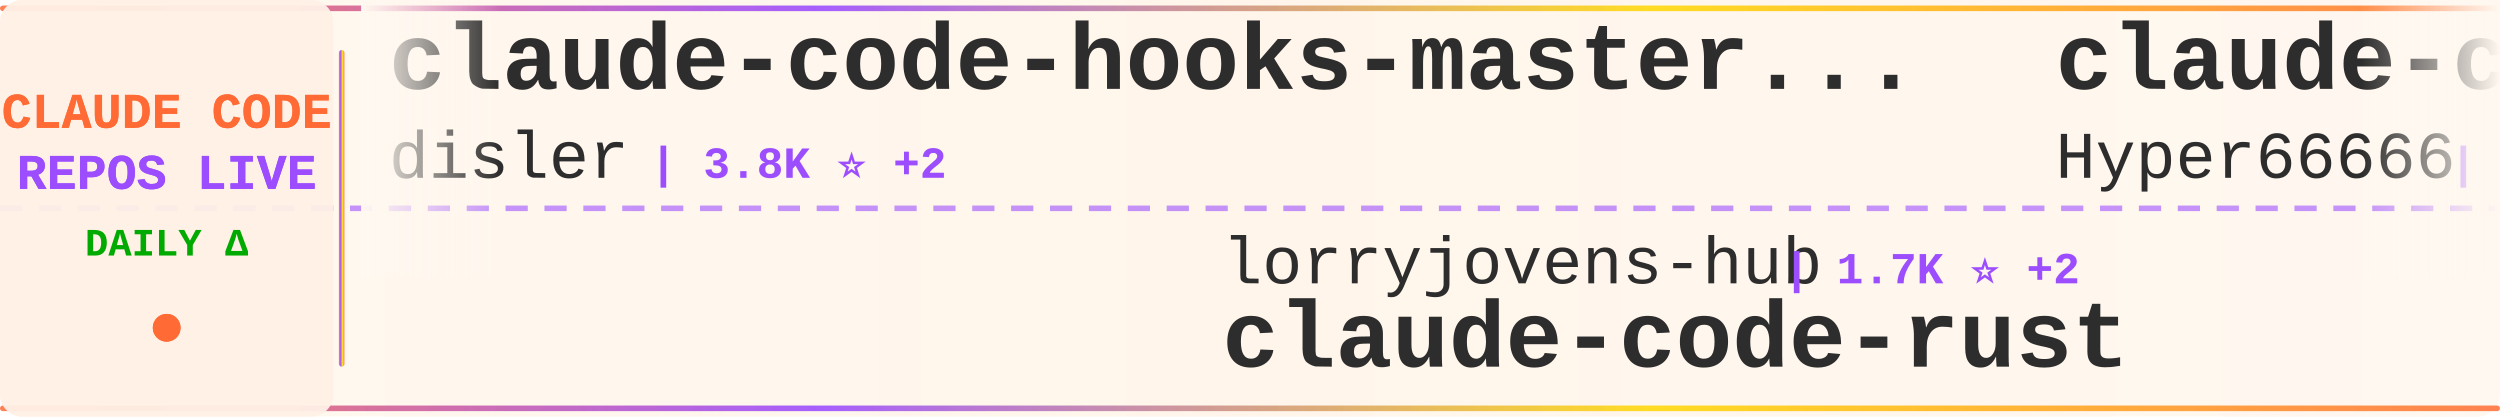
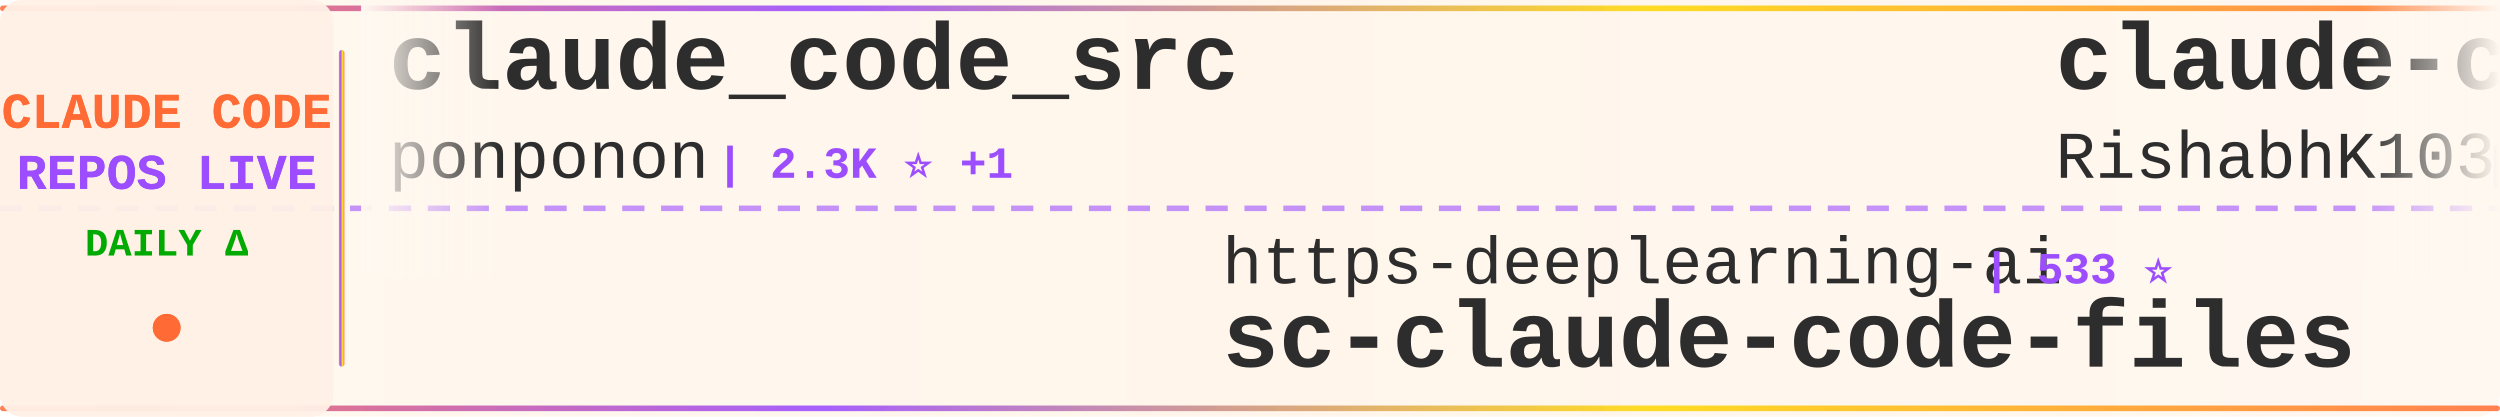
<svg xmlns="http://www.w3.org/2000/svg" width="900" height="150">
  <defs>
    <linearGradient id="tickerBg" x1="0%" y1="0%" x2="100%" y2="0%">
      <stop offset="0%" style="stop-color:#fff8f0;stop-opacity:0.98" />
      <stop offset="50%" style="stop-color:#fff5eb;stop-opacity:1" />
      <stop offset="100%" style="stop-color:#fff8f0;stop-opacity:0.98" />
    </linearGradient>
    <linearGradient id="borderGrad" x1="0%" y1="0%" x2="100%" y2="0%">
      <stop offset="0%" style="stop-color:#FF6B35;stop-opacity:0.85">
        <animate attributeName="stop-opacity" values="0.85;1;0.85" dur="2s" repeatCount="indefinite" />
      </stop>
      <stop offset="33%" style="stop-color:#9C4EFF;stop-opacity:0.9">
        <animate attributeName="stop-opacity" values="0.9;1;0.9" dur="2.2s" repeatCount="indefinite" />
      </stop>
      <stop offset="66%" style="stop-color:#FFD700;stop-opacity:0.85">
        <animate attributeName="stop-opacity" values="0.85;1;0.85" dur="1.8s" repeatCount="indefinite" />
      </stop>
      <stop offset="100%" style="stop-color:#FF6B35;stop-opacity:0.85">
        <animate attributeName="stop-opacity" values="0.85;1;0.85" dur="2s" repeatCount="indefinite" />
      </stop>
    </linearGradient>
    <filter id="textGlow">
      <feGaussianBlur stdDeviation="0.15" result="coloredBlur" />
      <feMerge>
        <feMergeNode in="coloredBlur" />
        <feMergeNode in="SourceGraphic" />
      </feMerge>
    </filter>
    <filter id="metricGlow">
      <feGaussianBlur stdDeviation="0.2" result="coloredBlur" />
      <feMerge>
        <feMergeNode in="coloredBlur" />
        <feMergeNode in="SourceGraphic" />
      </feMerge>
    </filter>
    <linearGradient id="leftFade" x1="0%" y1="0%" x2="100%" y2="0%">
      <stop offset="0%" style="stop-color:#fff8f0;stop-opacity:1" />
      <stop offset="100%" style="stop-color:#fff8f0;stop-opacity:0" />
    </linearGradient>
    <linearGradient id="rightFade" x1="0%" y1="0%" x2="100%" y2="0%">
      <stop offset="0%" style="stop-color:#fff8f0;stop-opacity:0" />
      <stop offset="100%" style="stop-color:#fff8f0;stop-opacity:1" />
    </linearGradient>
  </defs>
  <rect width="900" height="150" fill="url(#tickerBg)" rx="8" />
  <rect x="0" y="2" width="900" height="2" fill="url(#borderGrad)" rx="1" />
  <rect x="0" y="146" width="900" height="2" fill="url(#borderGrad)" rx="1" />
  <line x1="0" y1="75" x2="900" y2="75" stroke="#9C4EFF" stroke-width="2" stroke-dasharray="8 6" opacity="0.6" />
  <rect x="0" y="0" width="120" height="150" fill="#fff0e6" opacity="0.95" rx="8" />
  <text x="60" y="46" font-family="'Courier New', monospace" font-size="18" font-weight="bold" fill="#FF6B35" text-anchor="middle" filter="url(#textGlow)">
    CLAUDE CODE
  </text>
  <text x="60" y="68" font-family="'Courier New', monospace" font-size="18" font-weight="bold" fill="#9C4EFF" text-anchor="middle" filter="url(#textGlow)">
    REPOS LIVE
  </text>
  <text x="60" y="92" font-family="'Courier New', monospace" font-size="14" font-weight="bold" fill="#00aa00" text-anchor="middle">
    DAILY Δ
  </text>
  <circle cx="60" cy="118" r="5" fill="#FF6B35" filter="url(#metricGlow)">
    <animate attributeName="r" values="4;6;4" dur="1.5s" repeatCount="indefinite" />
    <animate attributeName="opacity" values="0.6;1;0.6" dur="1.5s" repeatCount="indefinite" />
  </circle>
  <rect x="122" y="18" width="2" height="114" fill="url(#borderGrad)" rx="1" />
  <clipPath id="tickerClip">
    <rect x="130" y="0" width="770" height="150" />
  </clipPath>
  <g clip-path="url(#tickerClip)">
    <g id="tickerItems">
      <animateTransform attributeName="transform" attributeType="XML" type="translate" from="0 0" to="-3000 0" dur="54s" repeatCount="indefinite" />
      <g transform="translate(0, 0)">
-         <text x="140" y="32" font-family="'Courier New', monospace" font-size="34" font-weight="bold" fill="#2d2d2d">claude-code-hooks-master...</text>
-         <text x="140" y="64" font-family="'Courier New', monospace" font-size="24" font-weight="normal" fill="#2d2d2d" opacity="1.0">disler</text>
-         <text x="234" y="64" font-family="'Courier New', monospace" font-size="16" font-weight="bold" fill="#9C4EFF"> | 3.8K ⭐ +2</text>
+         <text x="140" y="32" font-family="'Courier New', monospace" font-size="34" font-weight="bold" fill="#2d2d2d">claude_code_src</text>
+         <text x="140" y="64" font-family="'Courier New', monospace" font-size="24" font-weight="normal" fill="#2d2d2d" opacity="1.0">ponponon</text>
+         <text x="258" y="64" font-family="'Courier New', monospace" font-size="16" font-weight="bold" fill="#9C4EFF"> | 2.3K ⭐ +1</text>
      </g>
      <g transform="translate(300, 0)">
-         <text x="140" y="102" font-family="'Courier New', monospace" font-size="24" font-weight="normal" fill="#2d2d2d" opacity="1.0">lorryjovens-hub</text>
-         <text x="342" y="102" font-family="'Courier New', monospace" font-size="16" font-weight="bold" fill="#9C4EFF"> | 1.7K ⭐ +2</text>
-         <text x="140" y="132" font-family="'Courier New', monospace" font-size="34" font-weight="bold" fill="#2d2d2d">claude-code-rust</text>
+         <text x="140" y="102" font-family="'Courier New', monospace" font-size="24" font-weight="normal" fill="#2d2d2d" opacity="1.0">https-deeplearning-ai</text>
+         <text x="414" y="102" font-family="'Courier New', monospace" font-size="16" font-weight="bold" fill="#9C4EFF"> | 533 ⭐</text>
+         <text x="140" y="132" font-family="'Courier New', monospace" font-size="34" font-weight="bold" fill="#2d2d2d">sc-claude-code-files</text>
      </g>
      <g transform="translate(600, 0)">
-         <text x="140" y="32" font-family="'Courier New', monospace" font-size="34" font-weight="bold" fill="#2d2d2d">claude-code-sourcemap</text>
-         <text x="140" y="64" font-family="'Courier New', monospace" font-size="24" font-weight="normal" fill="#2d2d2d" opacity="1.0">Hyper66666</text>
-         <text x="282" y="64" font-family="'Courier New', monospace" font-size="16" font-weight="bold" fill="#9C4EFF"> | 216 ⭐</text>
+         <text x="140" y="32" font-family="'Courier New', monospace" font-size="34" font-weight="bold" fill="#2d2d2d">claude-code</text>
+         <text x="140" y="64" font-family="'Courier New', monospace" font-size="24" font-weight="normal" fill="#2d2d2d" opacity="1.0">RishabhK103</text>
+         <text x="294" y="64" font-family="'Courier New', monospace" font-size="16" font-weight="bold" fill="#9C4EFF"> | 99 ⭐</text>
      </g>
      <g transform="translate(900, 0)">
-         <text x="140" y="102" font-family="'Courier New', monospace" font-size="24" font-weight="normal" fill="#2d2d2d" opacity="1.0">pedrohcgs</text>
-         <text x="270" y="102" font-family="'Courier New', monospace" font-size="16" font-weight="bold" fill="#9C4EFF"> | 1.3K ⭐ +7</text>
-         <text x="140" y="132" font-family="'Courier New', monospace" font-size="34" font-weight="bold" fill="#2d2d2d">claude-code-my-workflow</text>
+         <text x="140" y="102" font-family="'Courier New', monospace" font-size="24" font-weight="normal" fill="#2d2d2d" opacity="1.0">Tinkeringg-Lab</text>
+         <text x="330" y="102" font-family="'Courier New', monospace" font-size="16" font-weight="bold" fill="#9C4EFF"> | 209 ⭐</text>
+         <text x="140" y="132" font-family="'Courier New', monospace" font-size="34" font-weight="bold" fill="#2d2d2d">claude-code</text>
      </g>
      <g transform="translate(1200, 0)">
-         <text x="140" y="32" font-family="'Courier New', monospace" font-size="34" font-weight="bold" fill="#2d2d2d">ralph-claude-code</text>
-         <text x="140" y="64" font-family="'Courier New', monospace" font-size="24" font-weight="normal" fill="#2d2d2d" opacity="1.0">frankbria</text>
-         <text x="270" y="64" font-family="'Courier New', monospace" font-size="16" font-weight="bold" fill="#9C4EFF"> | 9.5K ⭐ +5</text>
+         <text x="140" y="32" font-family="'Courier New', monospace" font-size="34" font-weight="bold" fill="#2d2d2d">claude-code</text>
+         <text x="140" y="64" font-family="'Courier New', monospace" font-size="24" font-weight="normal" fill="#2d2d2d" opacity="1.0">tanbiralam</text>
+         <text x="282" y="64" font-family="'Courier New', monospace" font-size="16" font-weight="bold" fill="#9C4EFF"> | 2.0K ⭐ +4</text>
      </g>
      <g transform="translate(1500, 0)">
-         <text x="140" y="102" font-family="'Courier New', monospace" font-size="24" font-weight="normal" fill="#2d2d2d" opacity="1.0">digitalsamba</text>
-         <text x="306" y="102" font-family="'Courier New', monospace" font-size="16" font-weight="bold" fill="#9C4EFF"> | 1.6K ⭐ +6</text>
-         <text x="140" y="132" font-family="'Courier New', monospace" font-size="34" font-weight="bold" fill="#2d2d2d">claude-code-video-toolki...</text>
+         <text x="140" y="102" font-family="'Courier New', monospace" font-size="24" font-weight="normal" fill="#2d2d2d" opacity="1.0">1rgs</text>
+         <text x="210" y="102" font-family="'Courier New', monospace" font-size="16" font-weight="bold" fill="#9C4EFF"> | 3.7K ⭐ +2</text>
+         <text x="140" y="132" font-family="'Courier New', monospace" font-size="34" font-weight="bold" fill="#2d2d2d">claude-code-proxy</text>
      </g>
      <g transform="translate(1800, 0)">
-         <text x="140" y="32" font-family="'Courier New', monospace" font-size="34" font-weight="bold" fill="#2d2d2d">claude-code-source</text>
-         <text x="140" y="64" font-family="'Courier New', monospace" font-size="24" font-weight="normal" fill="#2d2d2d" opacity="1.0">hangsman</text>
-         <text x="258" y="64" font-family="'Courier New', monospace" font-size="16" font-weight="bold" fill="#9C4EFF"> | 787 ⭐</text>
+         <text x="140" y="32" font-family="'Courier New', monospace" font-size="34" font-weight="bold" fill="#2d2d2d">claude-code</text>
+         <text x="140" y="64" font-family="'Courier New', monospace" font-size="24" font-weight="normal" fill="#2d2d2d" opacity="1.0">xorespesp</text>
+         <text x="270" y="64" font-family="'Courier New', monospace" font-size="16" font-weight="bold" fill="#9C4EFF"> | 228 ⭐</text>
      </g>
      <g transform="translate(2100, 0)">
-         <text x="140" y="102" font-family="'Courier New', monospace" font-size="24" font-weight="normal" fill="#2d2d2d" opacity="1.0">mehmoodosman</text>
-         <text x="306" y="102" font-family="'Courier New', monospace" font-size="16" font-weight="bold" fill="#9C4EFF"> | 168 ⭐</text>
-         <text x="140" y="132" font-family="'Courier New', monospace" font-size="34" font-weight="bold" fill="#2d2d2d">claude-code</text>
+         <text x="140" y="102" font-family="'Courier New', monospace" font-size="24" font-weight="normal" fill="#2d2d2d" opacity="1.0">pengchengneo</text>
+         <text x="306" y="102" font-family="'Courier New', monospace" font-size="16" font-weight="bold" fill="#9C4EFF"> | 1.6K ⭐ +2</text>
+         <text x="140" y="132" font-family="'Courier New', monospace" font-size="34" font-weight="bold" fill="#2d2d2d">Claude-Code</text>
      </g>
      <g transform="translate(2400, 0)">
-         <text x="140" y="32" font-family="'Courier New', monospace" font-size="34" font-weight="bold" fill="#2d2d2d">skills</text>
-         <text x="140" y="64" font-family="'Courier New', monospace" font-size="24" font-weight="normal" fill="#2d2d2d" opacity="1.0">anthropics</text>
-         <text x="282" y="64" font-family="'Courier New', monospace" font-size="16" font-weight="bold" fill="#9C4EFF"> | 157.2K ⭐ +353</text>
+         <text x="140" y="32" font-family="'Courier New', monospace" font-size="34" font-weight="bold" fill="#2d2d2d">claude-code-from-scratch</text>
+         <text x="140" y="64" font-family="'Courier New', monospace" font-size="24" font-weight="normal" fill="#2d2d2d" opacity="1.0">Windy3f3f3f3f</text>
+         <text x="318" y="64" font-family="'Courier New', monospace" font-size="16" font-weight="bold" fill="#9C4EFF"> | 2.0K ⭐ +148</text>
      </g>
      <g transform="translate(2700, 0)">
-         <text x="140" y="102" font-family="'Courier New', monospace" font-size="24" font-weight="normal" fill="#2d2d2d" opacity="1.0">AICoderTudou</text>
-         <text x="306" y="102" font-family="'Courier New', monospace" font-size="16" font-weight="bold" fill="#9C4EFF"> | 498 ⭐</text>
-         <text x="140" y="132" font-family="'Courier New', monospace" font-size="34" font-weight="bold" fill="#2d2d2d">claude-code-tudou</text>
+         <text x="140" y="102" font-family="'Courier New', monospace" font-size="24" font-weight="normal" fill="#2d2d2d" opacity="1.0">liuup</text>
+         <text x="222" y="102" font-family="'Courier New', monospace" font-size="16" font-weight="bold" fill="#9C4EFF"> | 3.4K ⭐ +16</text>
+         <text x="140" y="132" font-family="'Courier New', monospace" font-size="34" font-weight="bold" fill="#2d2d2d">claude-code-analysis</text>
      </g>
      <g transform="translate(3000, 0)">
-         <text x="140" y="32" font-family="'Courier New', monospace" font-size="34" font-weight="bold" fill="#2d2d2d">claude-code-hooks-master...</text>
-         <text x="140" y="64" font-family="'Courier New', monospace" font-size="24" font-weight="normal" fill="#2d2d2d" opacity="1.0">disler</text>
-         <text x="234" y="64" font-family="'Courier New', monospace" font-size="16" font-weight="bold" fill="#9C4EFF"> | 3.8K ⭐ +2</text>
+         <text x="140" y="32" font-family="'Courier New', monospace" font-size="34" font-weight="bold" fill="#2d2d2d">claude_code_src</text>
+         <text x="140" y="64" font-family="'Courier New', monospace" font-size="24" font-weight="normal" fill="#2d2d2d" opacity="1.0">ponponon</text>
+         <text x="258" y="64" font-family="'Courier New', monospace" font-size="16" font-weight="bold" fill="#9C4EFF"> | 2.3K ⭐ +1</text>
      </g>
      <g transform="translate(3300, 0)">
-         <text x="140" y="102" font-family="'Courier New', monospace" font-size="24" font-weight="normal" fill="#2d2d2d" opacity="1.0">lorryjovens-hub</text>
-         <text x="342" y="102" font-family="'Courier New', monospace" font-size="16" font-weight="bold" fill="#9C4EFF"> | 1.7K ⭐ +2</text>
-         <text x="140" y="132" font-family="'Courier New', monospace" font-size="34" font-weight="bold" fill="#2d2d2d">claude-code-rust</text>
+         <text x="140" y="102" font-family="'Courier New', monospace" font-size="24" font-weight="normal" fill="#2d2d2d" opacity="1.0">https-deeplearning-ai</text>
+         <text x="414" y="102" font-family="'Courier New', monospace" font-size="16" font-weight="bold" fill="#9C4EFF"> | 533 ⭐</text>
+         <text x="140" y="132" font-family="'Courier New', monospace" font-size="34" font-weight="bold" fill="#2d2d2d">sc-claude-code-files</text>
      </g>
      <g transform="translate(3600, 0)">
-         <text x="140" y="32" font-family="'Courier New', monospace" font-size="34" font-weight="bold" fill="#2d2d2d">claude-code-sourcemap</text>
-         <text x="140" y="64" font-family="'Courier New', monospace" font-size="24" font-weight="normal" fill="#2d2d2d" opacity="1.0">Hyper66666</text>
-         <text x="282" y="64" font-family="'Courier New', monospace" font-size="16" font-weight="bold" fill="#9C4EFF"> | 216 ⭐</text>
+         <text x="140" y="32" font-family="'Courier New', monospace" font-size="34" font-weight="bold" fill="#2d2d2d">claude-code</text>
+         <text x="140" y="64" font-family="'Courier New', monospace" font-size="24" font-weight="normal" fill="#2d2d2d" opacity="1.0">RishabhK103</text>
+         <text x="294" y="64" font-family="'Courier New', monospace" font-size="16" font-weight="bold" fill="#9C4EFF"> | 99 ⭐</text>
      </g>
      <g transform="translate(3900, 0)">
-         <text x="140" y="102" font-family="'Courier New', monospace" font-size="24" font-weight="normal" fill="#2d2d2d" opacity="1.0">pedrohcgs</text>
-         <text x="270" y="102" font-family="'Courier New', monospace" font-size="16" font-weight="bold" fill="#9C4EFF"> | 1.3K ⭐ +7</text>
-         <text x="140" y="132" font-family="'Courier New', monospace" font-size="34" font-weight="bold" fill="#2d2d2d">claude-code-my-workflow</text>
+         <text x="140" y="102" font-family="'Courier New', monospace" font-size="24" font-weight="normal" fill="#2d2d2d" opacity="1.0">Tinkeringg-Lab</text>
+         <text x="330" y="102" font-family="'Courier New', monospace" font-size="16" font-weight="bold" fill="#9C4EFF"> | 209 ⭐</text>
+         <text x="140" y="132" font-family="'Courier New', monospace" font-size="34" font-weight="bold" fill="#2d2d2d">claude-code</text>
      </g>
    </g>
  </g>
  <rect x="130" y="0" width="50" height="100" fill="url(#leftFade)" />
  <rect x="850" y="0" width="50" height="100" fill="url(#rightFade)" />
</svg>
